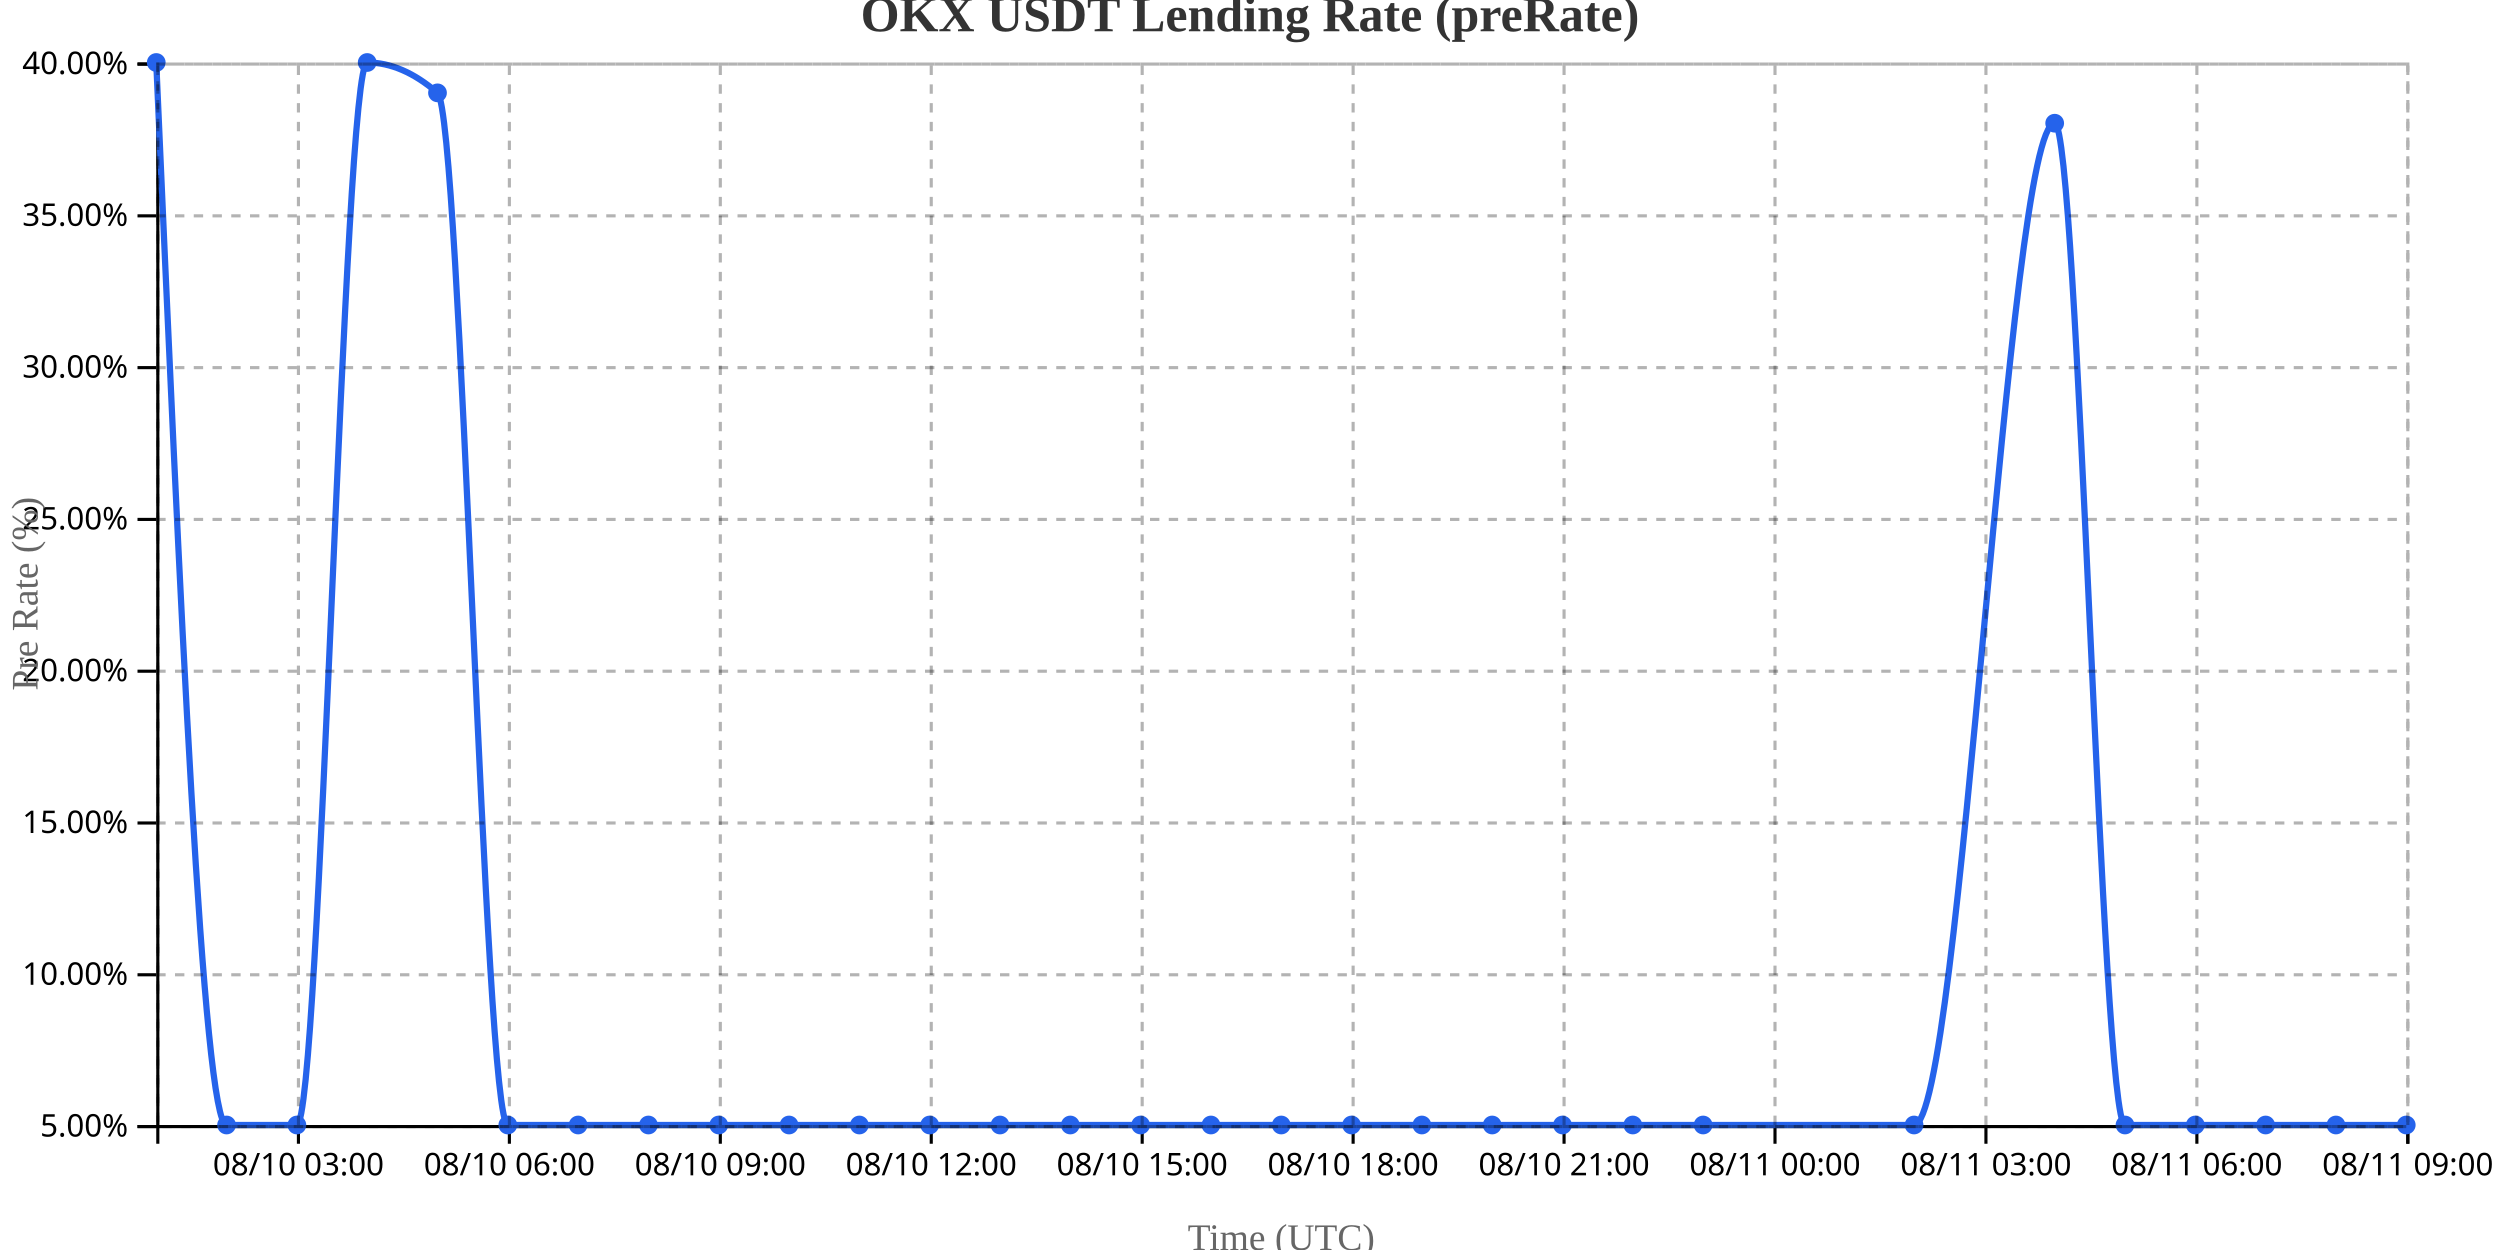
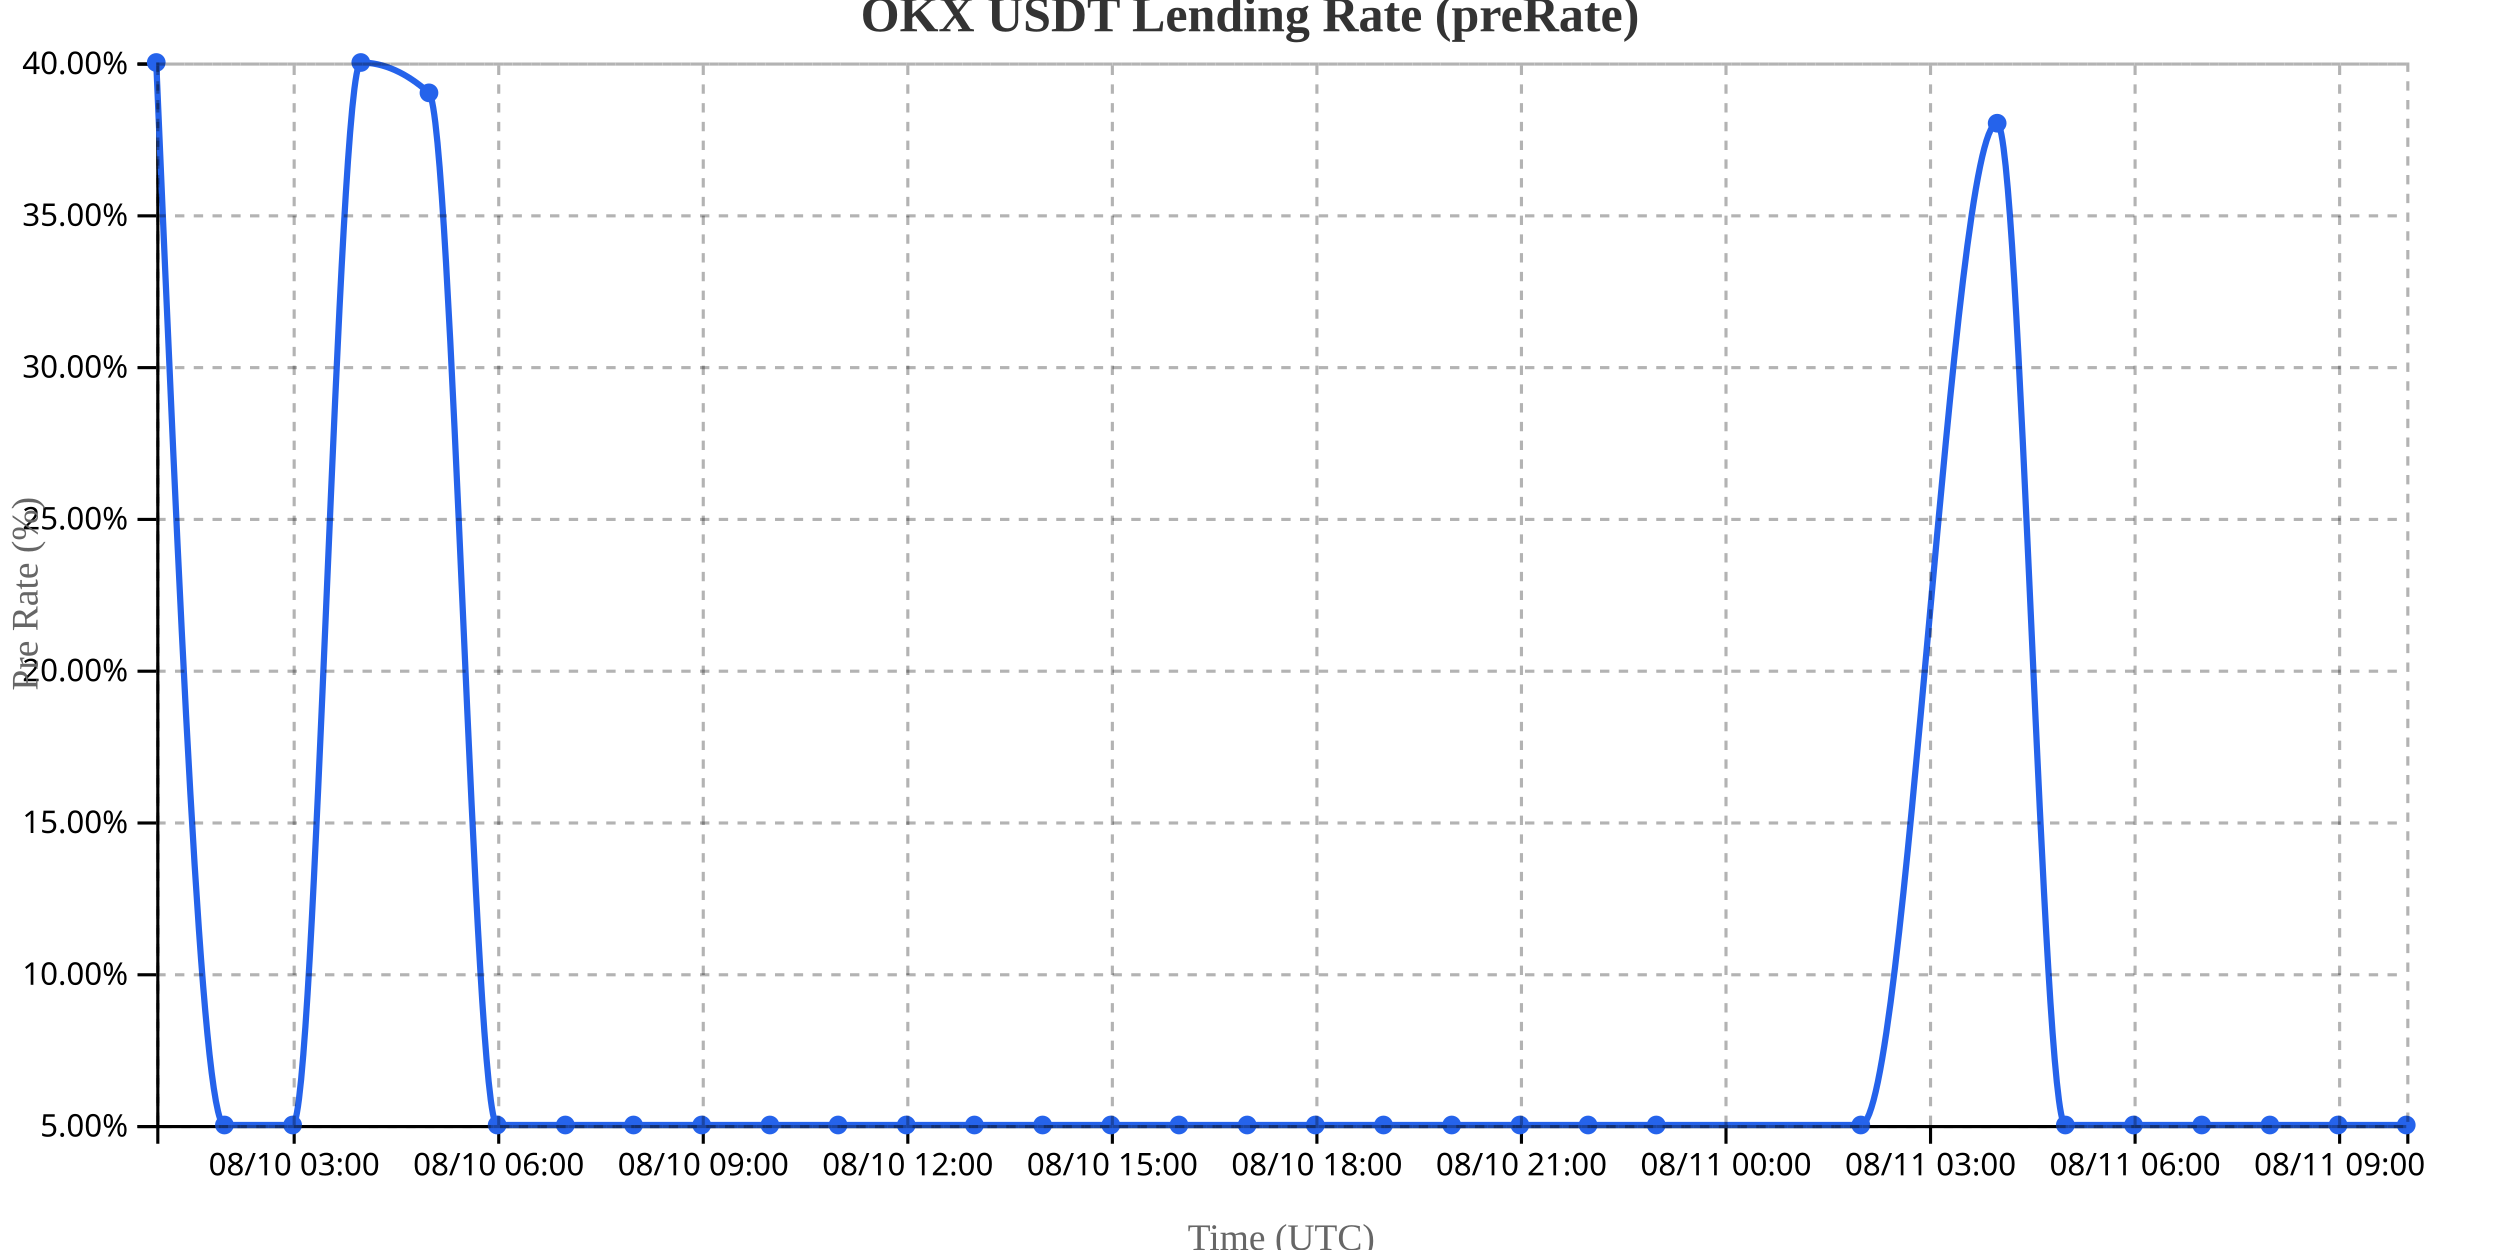
<svg xmlns="http://www.w3.org/2000/svg" width="800" height="400">
  <g transform="translate(50,20)">
    <g transform="translate(0,340)" fill="none" font-size="10" font-family="sans-serif" text-anchor="middle">
      <path class="domain" stroke="currentColor" d="M0.5,6V0.5H720.5V6" />
-       <g class="tick" opacity="1" transform="translate(45.5,0)">
+       <g class="tick" opacity="1" transform="translate(44.13636,0)">
        <line stroke="currentColor" y2="6" />
        <text fill="currentColor" y="9" dy="0.71em">08/10 03:00</text>
      </g>
-       <g class="tick" opacity="1" transform="translate(113,0)">
+       <g class="tick" opacity="1" transform="translate(109.5909,0)">
        <line stroke="currentColor" y2="6" />
        <text fill="currentColor" y="9" dy="0.71em">08/10 06:00</text>
      </g>
-       <g class="tick" opacity="1" transform="translate(180.5,0)">
+       <g class="tick" opacity="1" transform="translate(175.0455,0)">
        <line stroke="currentColor" y2="6" />
        <text fill="currentColor" y="9" dy="0.71em">08/10 09:00</text>
      </g>
-       <g class="tick" opacity="1" transform="translate(248,0)">
+       <g class="tick" opacity="1" transform="translate(240.5,0)">
        <line stroke="currentColor" y2="6" />
        <text fill="currentColor" y="9" dy="0.71em">08/10 12:00</text>
      </g>
-       <g class="tick" opacity="1" transform="translate(315.5,0)">
+       <g class="tick" opacity="1" transform="translate(305.9545,0)">
        <line stroke="currentColor" y2="6" />
        <text fill="currentColor" y="9" dy="0.71em">08/10 15:00</text>
      </g>
-       <g class="tick" opacity="1" transform="translate(383,0)">
+       <g class="tick" opacity="1" transform="translate(371.4091,0)">
        <line stroke="currentColor" y2="6" />
        <text fill="currentColor" y="9" dy="0.71em">08/10 18:00</text>
      </g>
-       <g class="tick" opacity="1" transform="translate(450.5,0)">
+       <g class="tick" opacity="1" transform="translate(436.8636,0)">
        <line stroke="currentColor" y2="6" />
        <text fill="currentColor" y="9" dy="0.71em">08/10 21:00</text>
      </g>
-       <g class="tick" opacity="1" transform="translate(518,0)">
+       <g class="tick" opacity="1" transform="translate(502.3182,0)">
        <line stroke="currentColor" y2="6" />
        <text fill="currentColor" y="9" dy="0.71em">08/11 00:00</text>
      </g>
-       <g class="tick" opacity="1" transform="translate(585.5,0)">
+       <g class="tick" opacity="1" transform="translate(567.7727,0)">
        <line stroke="currentColor" y2="6" />
        <text fill="currentColor" y="9" dy="0.71em">08/11 03:00</text>
      </g>
-       <g class="tick" opacity="1" transform="translate(653,0)">
+       <g class="tick" opacity="1" transform="translate(633.2273,0)">
        <line stroke="currentColor" y2="6" />
        <text fill="currentColor" y="9" dy="0.71em">08/11 06:00</text>
      </g>
-       <g class="tick" opacity="1" transform="translate(720.5,0)">
+       <g class="tick" opacity="1" transform="translate(698.6818,0)">
        <line stroke="currentColor" y2="6" />
        <text fill="currentColor" y="9" dy="0.71em">08/11 09:00</text>
      </g>
    </g>
    <g fill="none" font-size="10" font-family="sans-serif" text-anchor="end">
      <path class="domain" stroke="currentColor" d="M-6,340.5H0.5V0.5H-6" />
      <g class="tick" opacity="1" transform="translate(0,340.5)">
        <line stroke="currentColor" x2="-6" />
        <text fill="currentColor" x="-9" dy="0.32em">5.00%</text>
      </g>
      <g class="tick" opacity="1" transform="translate(0,291.9286)">
        <line stroke="currentColor" x2="-6" />
        <text fill="currentColor" x="-9" dy="0.32em">10.00%</text>
      </g>
      <g class="tick" opacity="1" transform="translate(0,243.3571)">
        <line stroke="currentColor" x2="-6" />
        <text fill="currentColor" x="-9" dy="0.32em">15.00%</text>
      </g>
      <g class="tick" opacity="1" transform="translate(0,194.7857)">
        <line stroke="currentColor" x2="-6" />
        <text fill="currentColor" x="-9" dy="0.32em">20.00%</text>
      </g>
      <g class="tick" opacity="1" transform="translate(0,146.2143)">
        <line stroke="currentColor" x2="-6" />
        <text fill="currentColor" x="-9" dy="0.32em">25.00%</text>
      </g>
      <g class="tick" opacity="1" transform="translate(0,97.64286)">
        <line stroke="currentColor" x2="-6" />
        <text fill="currentColor" x="-9" dy="0.32em">30.00%</text>
      </g>
      <g class="tick" opacity="1" transform="translate(0,49.07143)">
        <line stroke="currentColor" x2="-6" />
        <text fill="currentColor" x="-9" dy="0.32em">35.00%</text>
      </g>
      <g class="tick" opacity="1" transform="translate(0,0.5)">
        <line stroke="currentColor" x2="-6" />
        <text fill="currentColor" x="-9" dy="0.32em">40.00%</text>
      </g>
    </g>
    <text transform="rotate(-90)" y="-50" x="-170" dy="1em" style="text-anchor: middle; font-size: 12px; fill: #666;">Pre Rate (%)</text>
    <text transform="translate(360, 380)" style="text-anchor: middle; font-size: 12px; fill: #666;">Time (UTC)</text>
-     <path fill="none" stroke="#2563eb" stroke-width="2" d="M0,0C7.5,170,15,340,22.5,340C30,340,37.5,340,45,340C52.5,340,60,0,67.5,0C75,0,82.5,3.238,90,9.714C97.5,16.19,105,340,112.5,340C120,340,127.5,340,135,340C142.5,340,150,340,157.5,340C165,340,172.5,340,180,340C187.5,340,195,340,202.5,340C210,340,217.5,340,225,340C232.5,340,240,340,247.5,340C255,340,262.5,340,270,340C277.5,340,285,340,292.5,340C300,340,307.5,340,315,340C322.5,340,330,340,337.5,340C345,340,352.5,340,360,340C367.5,340,375,340,382.5,340C390,340,397.5,340,405,340C412.5,340,420,340,427.5,340C435,340,442.5,340,450,340C457.5,340,465,340,472.5,340C480,340,487.5,340,495,340C517.5,340,540,340,562.5,340C577.5,340,592.5,19.429,607.5,19.429C615,19.429,622.5,340,630,340C637.5,340,645,340,652.5,340C660,340,667.5,340,675,340C682.5,340,690,340,697.5,340C705,340,712.5,340,720,340" />
+     <path fill="none" stroke="#2563eb" stroke-width="2" d="M0,0C7.273,170,14.545,340,21.818,340C29.091,340,36.364,340,43.636,340C50.909,340,58.182,0,65.455,0C72.727,0,80,3.238,87.273,9.714C94.545,16.19,101.818,340,109.091,340C116.364,340,123.636,340,130.909,340C138.182,340,145.455,340,152.727,340C160,340,167.273,340,174.545,340C181.818,340,189.091,340,196.364,340C203.636,340,210.909,340,218.182,340C225.455,340,232.727,340,240,340C247.273,340,254.545,340,261.818,340C269.091,340,276.364,340,283.636,340C290.909,340,298.182,340,305.455,340C312.727,340,320,340,327.273,340C334.545,340,341.818,340,349.091,340C356.364,340,363.636,340,370.909,340C378.182,340,385.455,340,392.727,340C400,340,407.273,340,414.545,340C421.818,340,429.091,340,436.364,340C443.636,340,450.909,340,458.182,340C465.455,340,472.727,340,480,340C501.818,340,523.636,340,545.455,340C560,340,574.545,19.429,589.091,19.429C596.364,19.429,603.636,340,610.909,340C618.182,340,625.455,340,632.727,340C640,340,647.273,340,654.545,340C661.818,340,669.091,340,676.364,340C683.636,340,690.909,340,698.182,340C705.455,340,712.727,340,720,340" />
    <circle class="dot" cx="0" cy="0" r="3" fill="#2563eb" />
-     <circle class="dot" cx="22.5" cy="340" r="3" fill="#2563eb" />
-     <circle class="dot" cx="45" cy="340" r="3" fill="#2563eb" />
-     <circle class="dot" cx="67.5" cy="0" r="3" fill="#2563eb" />
-     <circle class="dot" cx="90" cy="9.714" r="3" fill="#2563eb" />
-     <circle class="dot" cx="112.5" cy="340" r="3" fill="#2563eb" />
-     <circle class="dot" cx="135" cy="340" r="3" fill="#2563eb" />
-     <circle class="dot" cx="157.5" cy="340" r="3" fill="#2563eb" />
-     <circle class="dot" cx="180" cy="340" r="3" fill="#2563eb" />
-     <circle class="dot" cx="202.5" cy="340" r="3" fill="#2563eb" />
-     <circle class="dot" cx="225" cy="340" r="3" fill="#2563eb" />
-     <circle class="dot" cx="247.5" cy="340" r="3" fill="#2563eb" />
-     <circle class="dot" cx="270" cy="340" r="3" fill="#2563eb" />
-     <circle class="dot" cx="292.5" cy="340" r="3" fill="#2563eb" />
-     <circle class="dot" cx="315" cy="340" r="3" fill="#2563eb" />
-     <circle class="dot" cx="337.5" cy="340" r="3" fill="#2563eb" />
-     <circle class="dot" cx="360" cy="340" r="3" fill="#2563eb" />
-     <circle class="dot" cx="382.5" cy="340" r="3" fill="#2563eb" />
-     <circle class="dot" cx="405" cy="340" r="3" fill="#2563eb" />
-     <circle class="dot" cx="427.5" cy="340" r="3" fill="#2563eb" />
-     <circle class="dot" cx="450" cy="340" r="3" fill="#2563eb" />
-     <circle class="dot" cx="472.5" cy="340" r="3" fill="#2563eb" />
-     <circle class="dot" cx="495" cy="340" r="3" fill="#2563eb" />
-     <circle class="dot" cx="562.5" cy="340" r="3" fill="#2563eb" />
-     <circle class="dot" cx="607.5" cy="19.429" r="3" fill="#2563eb" />
-     <circle class="dot" cx="630" cy="340" r="3" fill="#2563eb" />
-     <circle class="dot" cx="652.5" cy="340" r="3" fill="#2563eb" />
-     <circle class="dot" cx="675" cy="340" r="3" fill="#2563eb" />
-     <circle class="dot" cx="697.5" cy="340" r="3" fill="#2563eb" />
+     <circle class="dot" cx="21.818" cy="340" r="3" fill="#2563eb" />
+     <circle class="dot" cx="43.636" cy="340" r="3" fill="#2563eb" />
+     <circle class="dot" cx="65.455" cy="0" r="3" fill="#2563eb" />
+     <circle class="dot" cx="87.273" cy="9.714" r="3" fill="#2563eb" />
+     <circle class="dot" cx="109.091" cy="340" r="3" fill="#2563eb" />
+     <circle class="dot" cx="130.909" cy="340" r="3" fill="#2563eb" />
+     <circle class="dot" cx="152.727" cy="340" r="3" fill="#2563eb" />
+     <circle class="dot" cx="174.545" cy="340" r="3" fill="#2563eb" />
+     <circle class="dot" cx="196.364" cy="340" r="3" fill="#2563eb" />
+     <circle class="dot" cx="218.182" cy="340" r="3" fill="#2563eb" />
+     <circle class="dot" cx="240" cy="340" r="3" fill="#2563eb" />
+     <circle class="dot" cx="261.818" cy="340" r="3" fill="#2563eb" />
+     <circle class="dot" cx="283.636" cy="340" r="3" fill="#2563eb" />
+     <circle class="dot" cx="305.455" cy="340" r="3" fill="#2563eb" />
+     <circle class="dot" cx="327.273" cy="340" r="3" fill="#2563eb" />
+     <circle class="dot" cx="349.091" cy="340" r="3" fill="#2563eb" />
+     <circle class="dot" cx="370.909" cy="340" r="3" fill="#2563eb" />
+     <circle class="dot" cx="392.727" cy="340" r="3" fill="#2563eb" />
+     <circle class="dot" cx="414.545" cy="340" r="3" fill="#2563eb" />
+     <circle class="dot" cx="436.364" cy="340" r="3" fill="#2563eb" />
+     <circle class="dot" cx="458.182" cy="340" r="3" fill="#2563eb" />
+     <circle class="dot" cx="480" cy="340" r="3" fill="#2563eb" />
+     <circle class="dot" cx="545.455" cy="340" r="3" fill="#2563eb" />
+     <circle class="dot" cx="589.091" cy="19.429" r="3" fill="#2563eb" />
+     <circle class="dot" cx="610.909" cy="340" r="3" fill="#2563eb" />
+     <circle class="dot" cx="632.727" cy="340" r="3" fill="#2563eb" />
+     <circle class="dot" cx="654.545" cy="340" r="3" fill="#2563eb" />
+     <circle class="dot" cx="676.364" cy="340" r="3" fill="#2563eb" />
+     <circle class="dot" cx="698.182" cy="340" r="3" fill="#2563eb" />
    <circle class="dot" cx="720" cy="340" r="3" fill="#2563eb" />
    <g class="grid" transform="translate(0,340)" fill="none" font-size="10" font-family="sans-serif" text-anchor="middle" style="stroke-dasharray: 3,3; opacity: 0.3;">
      <path class="domain" stroke="currentColor" d="M0.5,-340V0.5H720.5V-340" />
-       <g class="tick" opacity="1" transform="translate(45.5,0)">
-         <line stroke="currentColor" y2="-340" />
-         <text fill="currentColor" y="3" dy="0.71em" />
-       </g>
-       <g class="tick" opacity="1" transform="translate(113,0)">
-         <line stroke="currentColor" y2="-340" />
-         <text fill="currentColor" y="3" dy="0.71em" />
-       </g>
-       <g class="tick" opacity="1" transform="translate(180.5,0)">
-         <line stroke="currentColor" y2="-340" />
-         <text fill="currentColor" y="3" dy="0.71em" />
-       </g>
-       <g class="tick" opacity="1" transform="translate(248,0)">
-         <line stroke="currentColor" y2="-340" />
-         <text fill="currentColor" y="3" dy="0.71em" />
-       </g>
-       <g class="tick" opacity="1" transform="translate(315.5,0)">
-         <line stroke="currentColor" y2="-340" />
-         <text fill="currentColor" y="3" dy="0.71em" />
-       </g>
-       <g class="tick" opacity="1" transform="translate(383,0)">
-         <line stroke="currentColor" y2="-340" />
-         <text fill="currentColor" y="3" dy="0.71em" />
-       </g>
-       <g class="tick" opacity="1" transform="translate(450.5,0)">
-         <line stroke="currentColor" y2="-340" />
-         <text fill="currentColor" y="3" dy="0.71em" />
-       </g>
-       <g class="tick" opacity="1" transform="translate(518,0)">
-         <line stroke="currentColor" y2="-340" />
-         <text fill="currentColor" y="3" dy="0.71em" />
-       </g>
-       <g class="tick" opacity="1" transform="translate(585.5,0)">
-         <line stroke="currentColor" y2="-340" />
-         <text fill="currentColor" y="3" dy="0.71em" />
-       </g>
-       <g class="tick" opacity="1" transform="translate(653,0)">
-         <line stroke="currentColor" y2="-340" />
-         <text fill="currentColor" y="3" dy="0.71em" />
-       </g>
-       <g class="tick" opacity="1" transform="translate(720.5,0)">
+       <g class="tick" opacity="1" transform="translate(44.13636,0)">
+         <line stroke="currentColor" y2="-340" />
+         <text fill="currentColor" y="3" dy="0.71em" />
+       </g>
+       <g class="tick" opacity="1" transform="translate(109.5909,0)">
+         <line stroke="currentColor" y2="-340" />
+         <text fill="currentColor" y="3" dy="0.71em" />
+       </g>
+       <g class="tick" opacity="1" transform="translate(175.0455,0)">
+         <line stroke="currentColor" y2="-340" />
+         <text fill="currentColor" y="3" dy="0.71em" />
+       </g>
+       <g class="tick" opacity="1" transform="translate(240.5,0)">
+         <line stroke="currentColor" y2="-340" />
+         <text fill="currentColor" y="3" dy="0.71em" />
+       </g>
+       <g class="tick" opacity="1" transform="translate(305.9545,0)">
+         <line stroke="currentColor" y2="-340" />
+         <text fill="currentColor" y="3" dy="0.71em" />
+       </g>
+       <g class="tick" opacity="1" transform="translate(371.4091,0)">
+         <line stroke="currentColor" y2="-340" />
+         <text fill="currentColor" y="3" dy="0.71em" />
+       </g>
+       <g class="tick" opacity="1" transform="translate(436.8636,0)">
+         <line stroke="currentColor" y2="-340" />
+         <text fill="currentColor" y="3" dy="0.71em" />
+       </g>
+       <g class="tick" opacity="1" transform="translate(502.3182,0)">
+         <line stroke="currentColor" y2="-340" />
+         <text fill="currentColor" y="3" dy="0.71em" />
+       </g>
+       <g class="tick" opacity="1" transform="translate(567.7727,0)">
+         <line stroke="currentColor" y2="-340" />
+         <text fill="currentColor" y="3" dy="0.71em" />
+       </g>
+       <g class="tick" opacity="1" transform="translate(633.2273,0)">
+         <line stroke="currentColor" y2="-340" />
+         <text fill="currentColor" y="3" dy="0.71em" />
+       </g>
+       <g class="tick" opacity="1" transform="translate(698.6818,0)">
        <line stroke="currentColor" y2="-340" />
        <text fill="currentColor" y="3" dy="0.71em" />
      </g>
    </g>
    <g class="grid" fill="none" font-size="10" font-family="sans-serif" text-anchor="end" style="stroke-dasharray: 3,3; opacity: 0.3;">
      <path class="domain" stroke="currentColor" d="M720,340.5H0.5V0.5H720" />
      <g class="tick" opacity="1" transform="translate(0,340.5)">
        <line stroke="currentColor" x2="720" />
        <text fill="currentColor" x="-3" dy="0.32em" />
      </g>
      <g class="tick" opacity="1" transform="translate(0,291.9286)">
        <line stroke="currentColor" x2="720" />
        <text fill="currentColor" x="-3" dy="0.32em" />
      </g>
      <g class="tick" opacity="1" transform="translate(0,243.3571)">
        <line stroke="currentColor" x2="720" />
        <text fill="currentColor" x="-3" dy="0.32em" />
      </g>
      <g class="tick" opacity="1" transform="translate(0,194.7857)">
        <line stroke="currentColor" x2="720" />
        <text fill="currentColor" x="-3" dy="0.32em" />
      </g>
      <g class="tick" opacity="1" transform="translate(0,146.2143)">
        <line stroke="currentColor" x2="720" />
        <text fill="currentColor" x="-3" dy="0.32em" />
      </g>
      <g class="tick" opacity="1" transform="translate(0,97.64286)">
        <line stroke="currentColor" x2="720" />
        <text fill="currentColor" x="-3" dy="0.32em" />
      </g>
      <g class="tick" opacity="1" transform="translate(0,49.07143)">
        <line stroke="currentColor" x2="720" />
        <text fill="currentColor" x="-3" dy="0.32em" />
      </g>
      <g class="tick" opacity="1" transform="translate(0,0.5)">
        <line stroke="currentColor" x2="720" />
        <text fill="currentColor" x="-3" dy="0.32em" />
      </g>
    </g>
  </g>
  <text x="400" y="10" text-anchor="middle" style="font-size: 16px; font-weight: bold; fill: #333;">OKX USDT Lending Rate (preRate)</text>
</svg>
